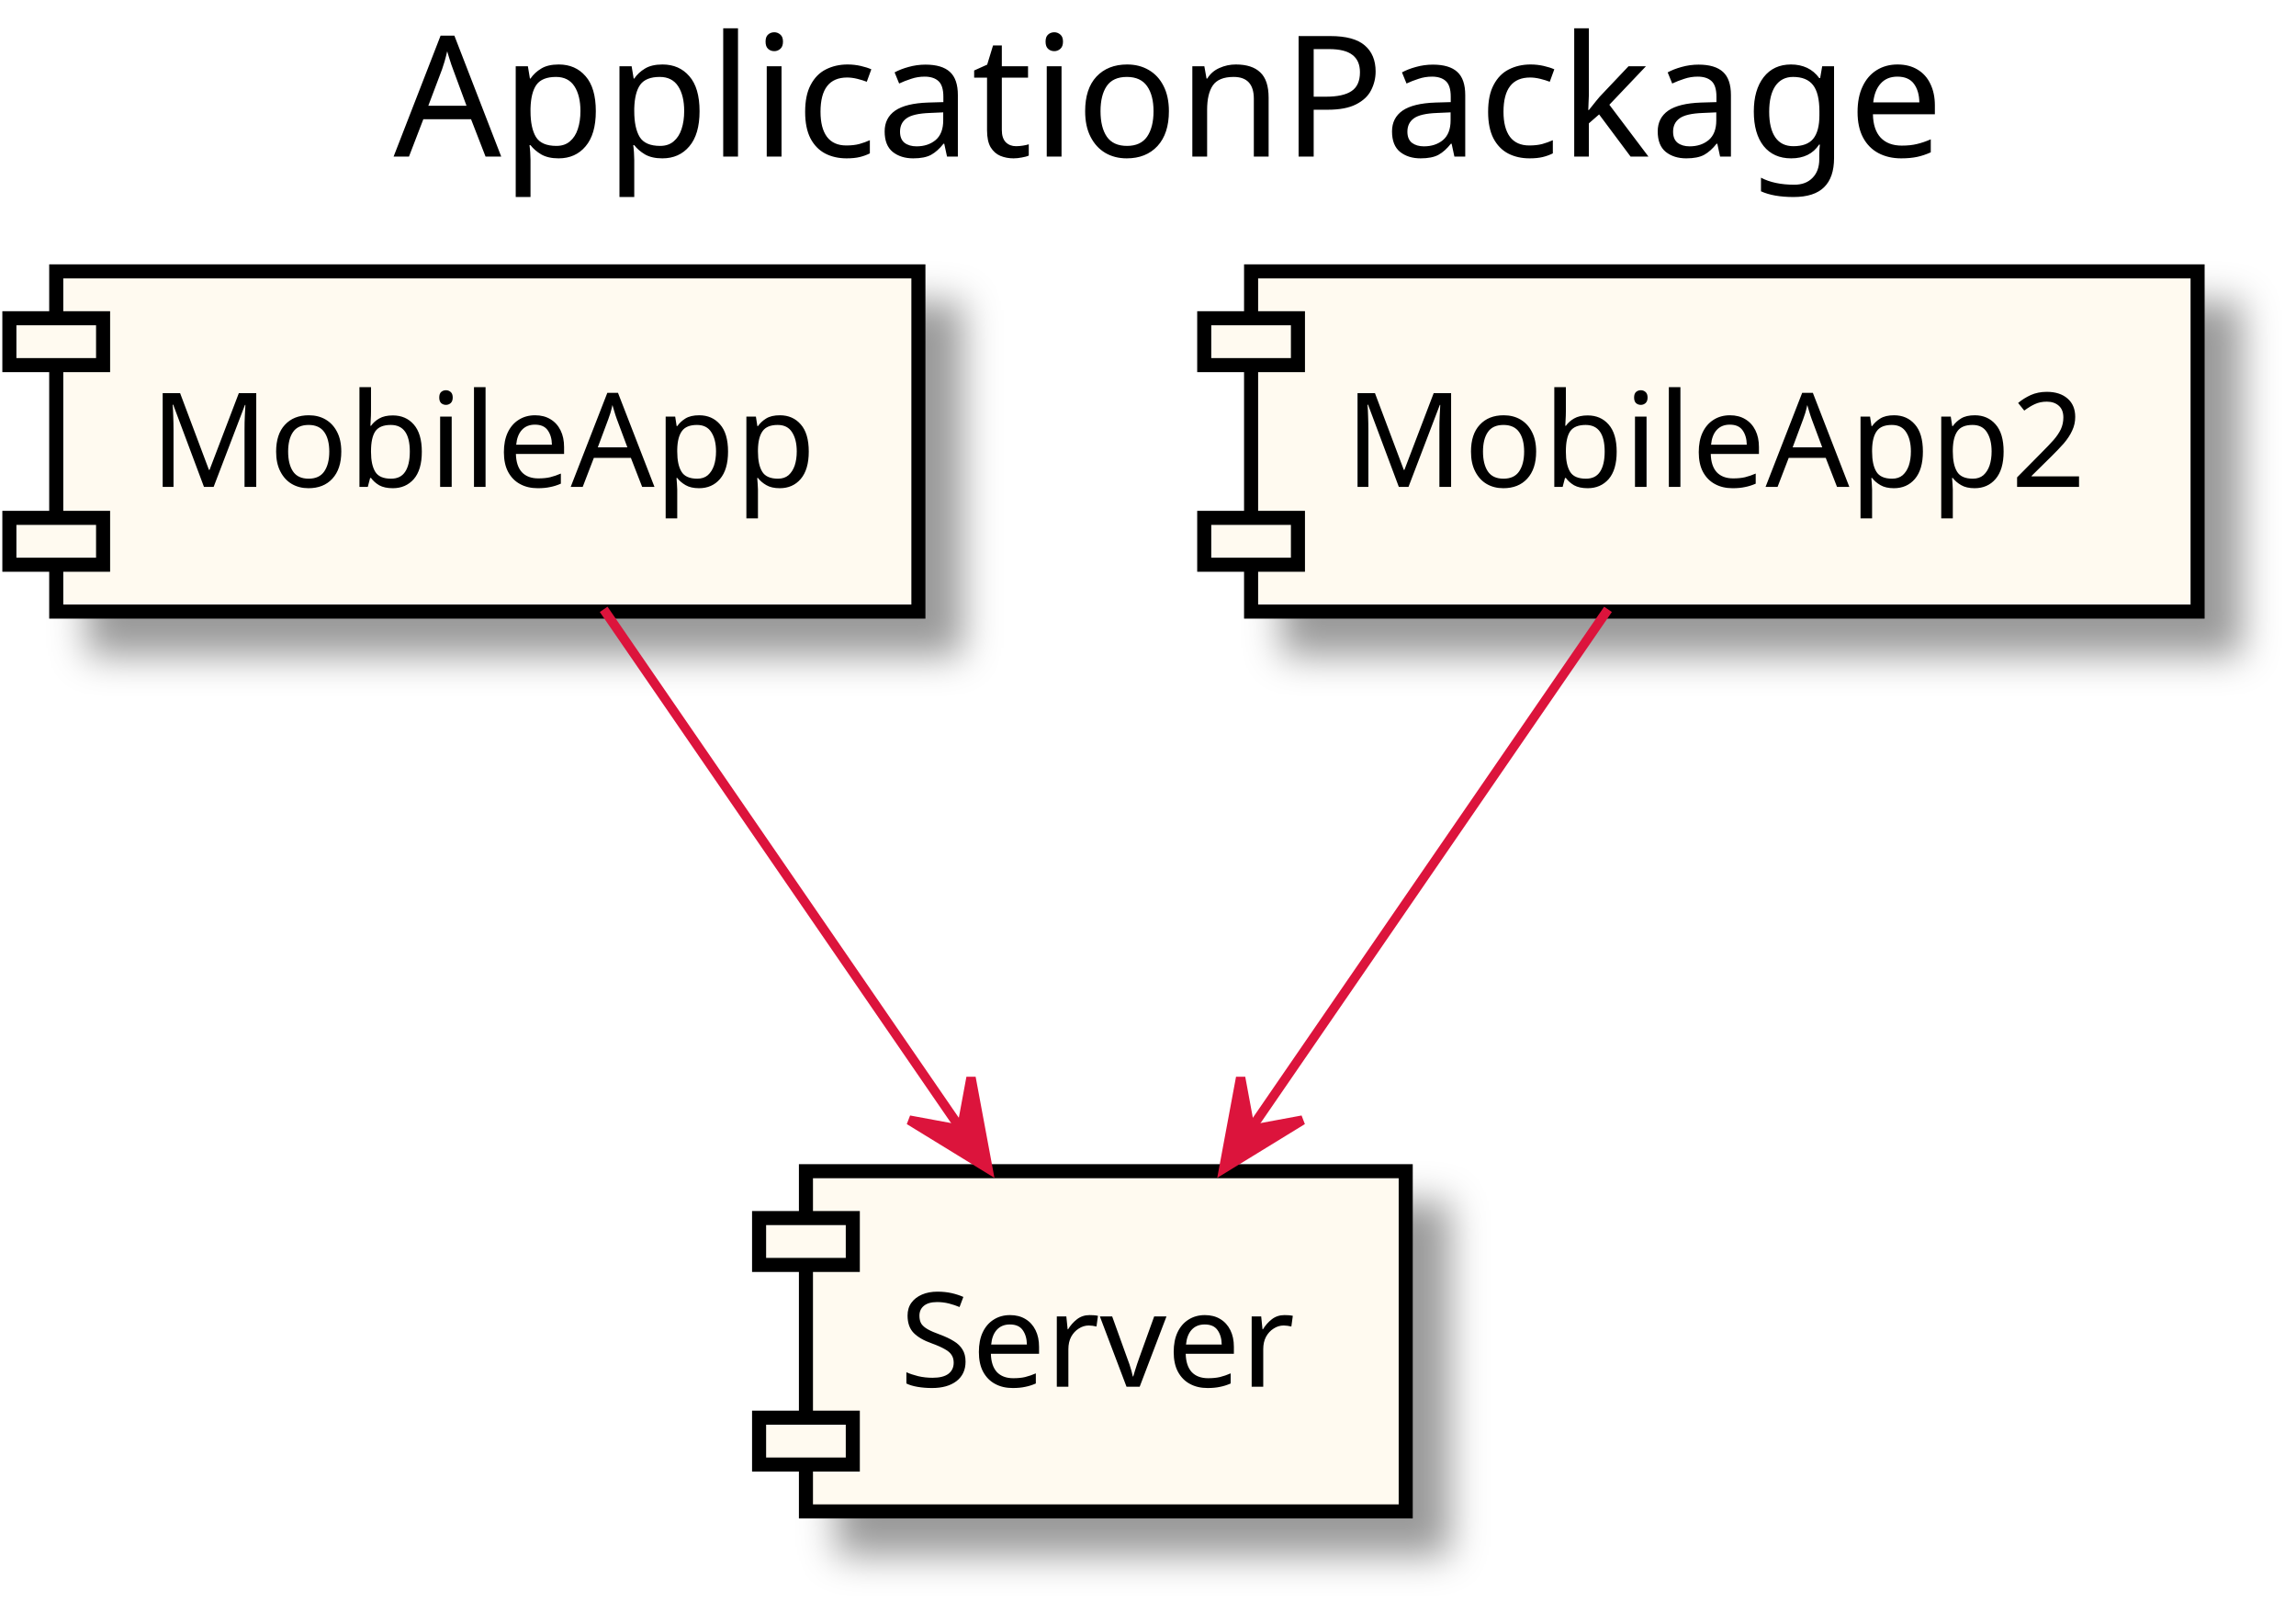
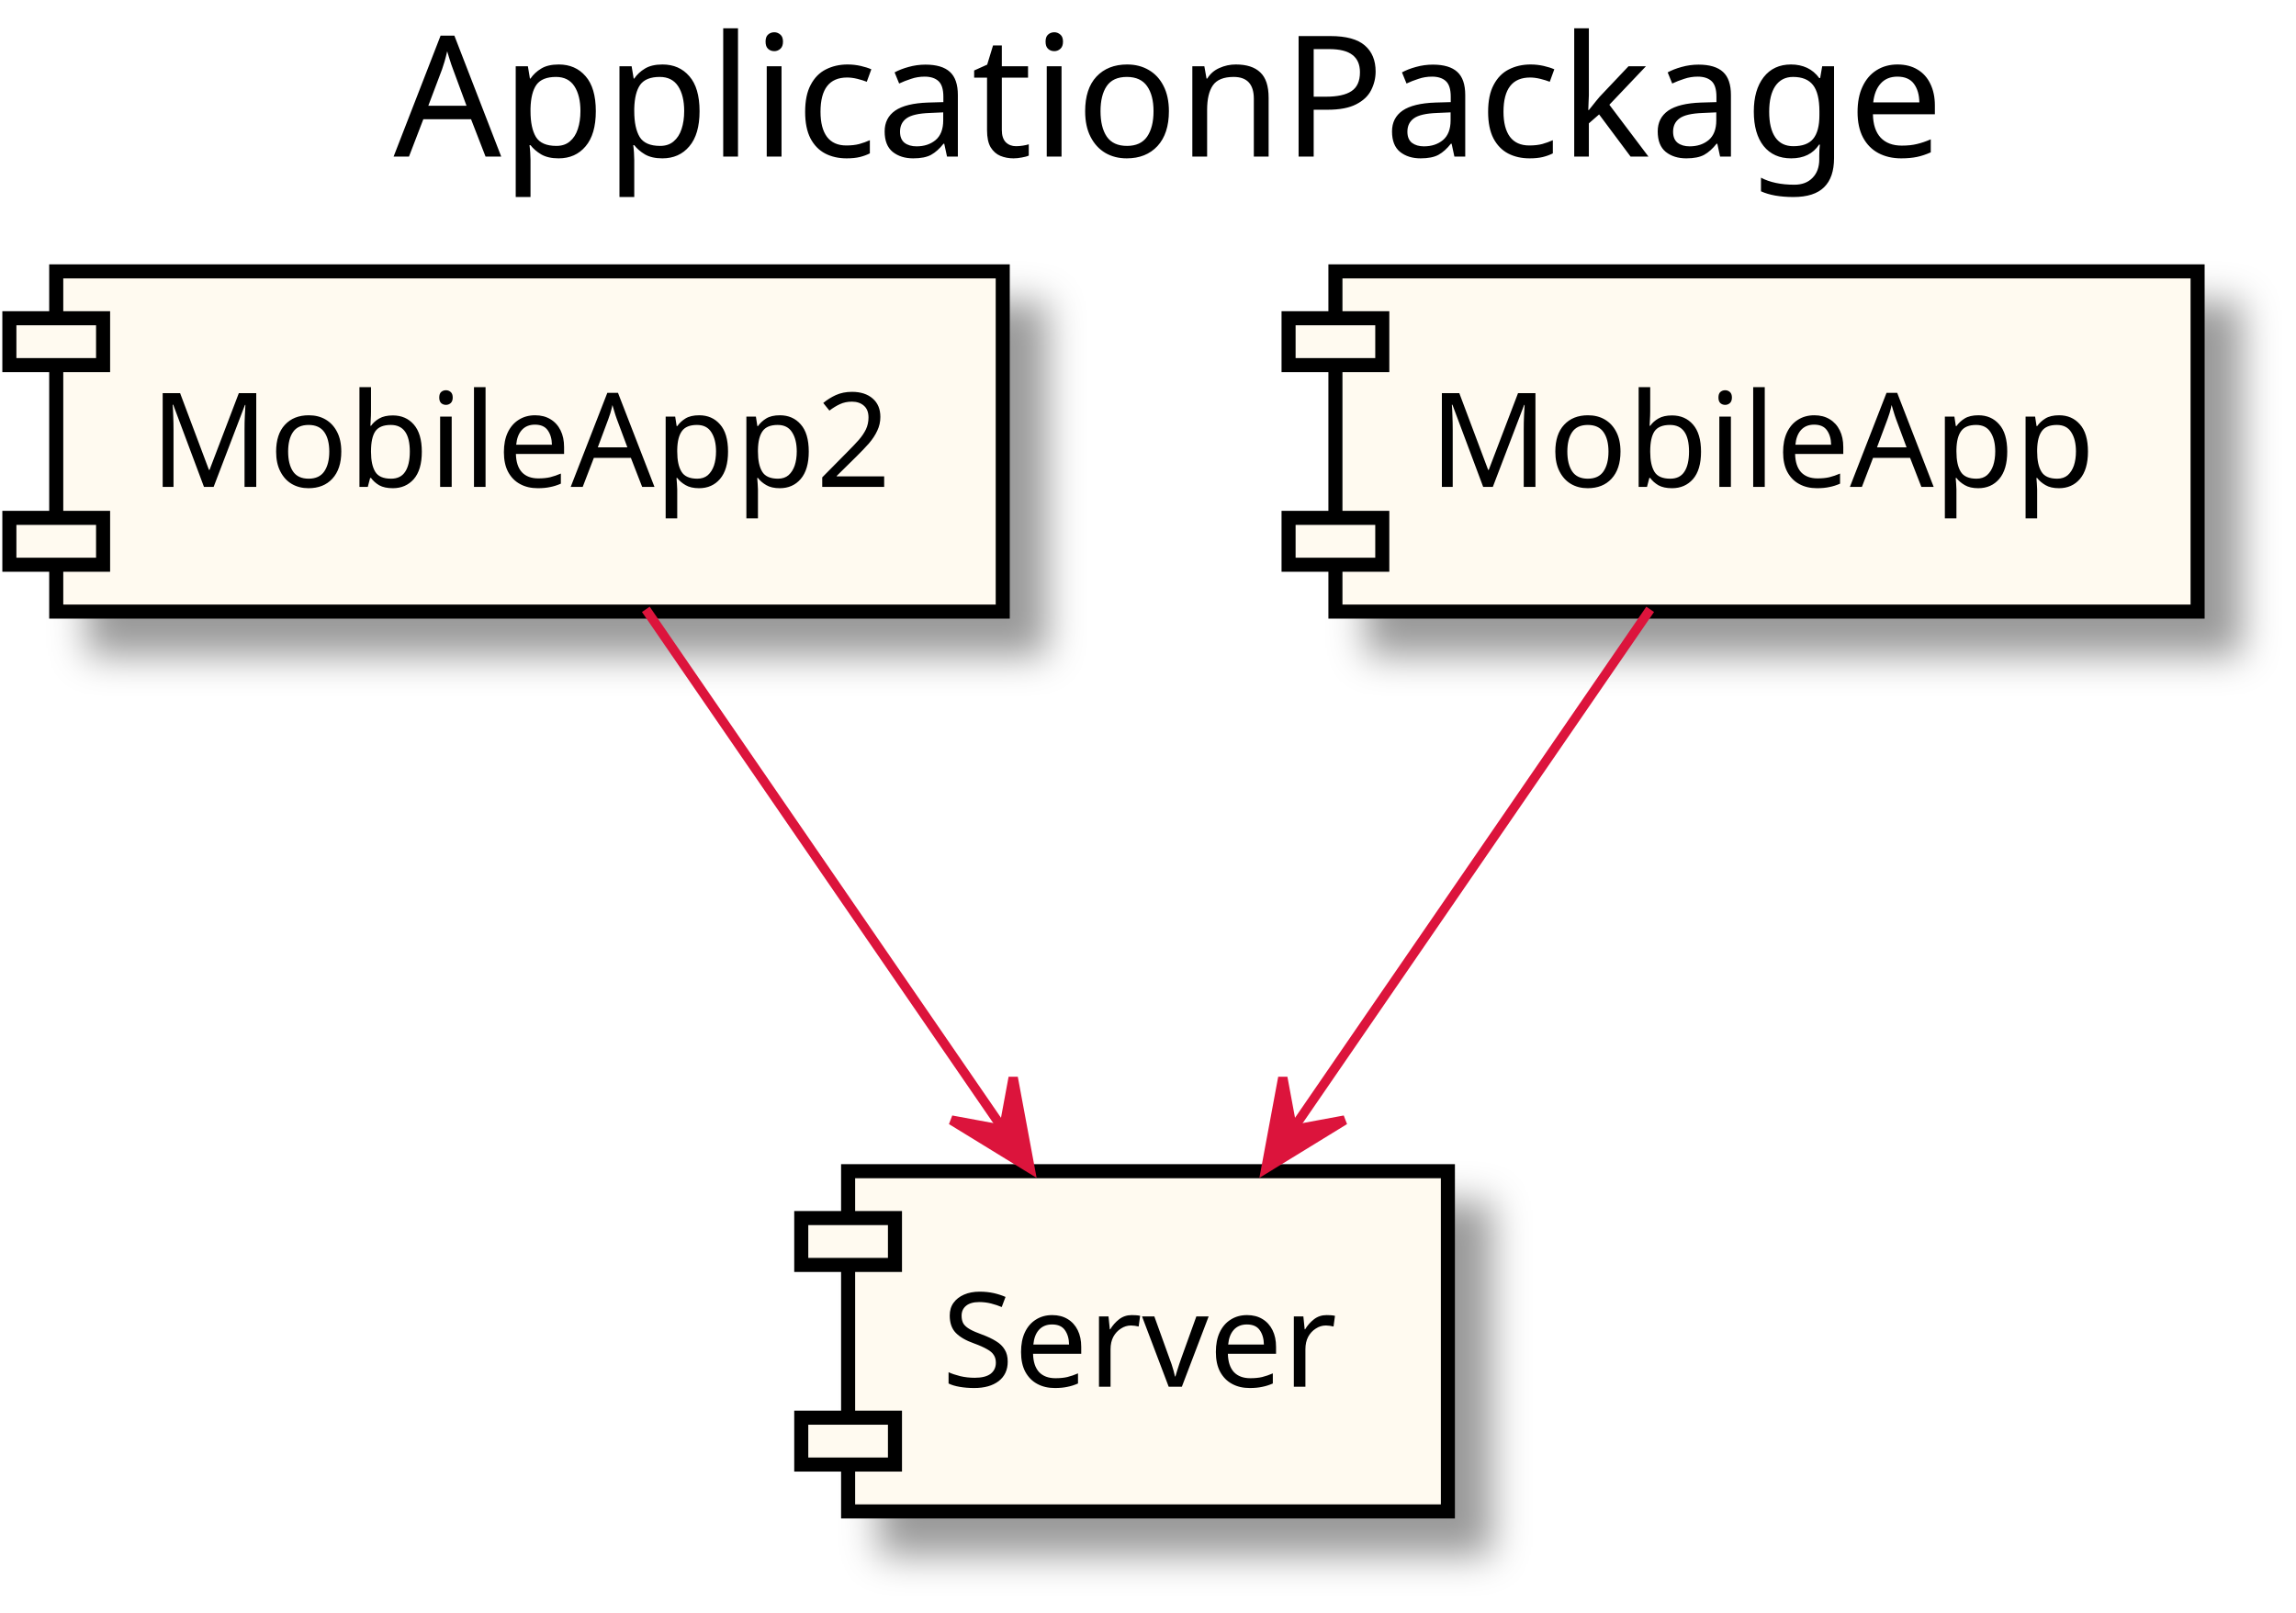
<svg xmlns="http://www.w3.org/2000/svg" contentScriptType="application/ecmascript" contentStyleType="text/css" height="172px" preserveAspectRatio="none" style="width:245px;height:172px;" version="1.1" viewBox="0 0 245 172" width="245px" zoomAndPan="magnify">
  <defs>
-     <filter height="300%" id="fxyseq1370ypt" width="300%" x="-1" y="-1">
+     <filter height="300%" id="f18xrth5joaidx" width="300%" x="-1" y="-1">
      <feGaussianBlur result="blurOut" stdDeviation="2.0" />
      <feColorMatrix in="blurOut" result="blurOut2" type="matrix" values="0 0 0 0 0 0 0 0 0 0 0 0 0 0 0 0 0 0 .4 0" />
      <feOffset dx="4.0" dy="4.0" in="blurOut2" result="blurOut3" />
      <feBlend in="SourceGraphic" in2="blurOut3" mode="normal" />
    </filter>
  </defs>
  <g>
    <text fill="#000000" font-family="sans-serif" font-size="18" lengthAdjust="spacingAndGlyphs" textLength="169" x="42" y="16.708">ApplicationPackage</text>
-     <rect fill="#FFFAF0" filter="url(#fxyseq1370ypt)" height="36.297" style="stroke: #000000; stroke-width: 1.5;" width="92" x="6" y="28.953" />
+     <rect fill="#FFFAF0" filter="url(#f18xrth5joaidx)" height="36.297" style="stroke: #000000; stroke-width: 1.5;" width="101" x="6" y="28.953" />
    <rect fill="#FFFAF0" height="5" style="stroke: #000000; stroke-width: 1.5;" width="10" x="1" y="33.953" />
    <rect fill="#FFFAF0" height="5" style="stroke: #000000; stroke-width: 1.5;" width="10" x="1" y="55.25" />
-     <text fill="#000000" font-family="sans-serif" font-size="14" lengthAdjust="spacingAndGlyphs" textLength="72" x="16" y="51.948">MobileApp</text>
-     <rect fill="#FFFAF0" filter="url(#fxyseq1370ypt)" height="36.297" style="stroke: #000000; stroke-width: 1.5;" width="64" x="86" y="124.953" />
-     <rect fill="#FFFAF0" height="5" style="stroke: #000000; stroke-width: 1.5;" width="10" x="81" y="129.953" />
-     <rect fill="#FFFAF0" height="5" style="stroke: #000000; stroke-width: 1.5;" width="10" x="81" y="151.25" />
-     <text fill="#000000" font-family="sans-serif" font-size="14" lengthAdjust="spacingAndGlyphs" textLength="44" x="96" y="147.948">Server</text>
-     <rect fill="#FFFAF0" filter="url(#fxyseq1370ypt)" height="36.297" style="stroke: #000000; stroke-width: 1.5;" width="101" x="133.5" y="28.953" />
-     <rect fill="#FFFAF0" height="5" style="stroke: #000000; stroke-width: 1.5;" width="10" x="128.5" y="33.953" />
-     <rect fill="#FFFAF0" height="5" style="stroke: #000000; stroke-width: 1.5;" width="10" x="128.5" y="55.25" />
-     <text fill="#000000" font-family="sans-serif" font-size="14" lengthAdjust="spacingAndGlyphs" textLength="81" x="143.5" y="51.948">MobileApp2</text>
-     <path d="M64.414,65.01 C75.223,80.732 90.938,103.591 102.557,120.491 " fill="none" id="_0-&gt;_1" style="stroke: #DC143C; stroke-width: 1.0;" />
-     <polygon fill="#DC143C" points="105.417,124.651,103.615,114.968,102.585,120.531,97.022,119.501,105.417,124.651" style="stroke: #DC143C; stroke-width: 1.0;" />
-     <path d="M171.586,65.01 C160.777,80.732 145.062,103.591 133.443,120.491 " fill="none" id="_2-&gt;_1" style="stroke: #DC143C; stroke-width: 1.0;" />
-     <polygon fill="#DC143C" points="130.583,124.651,138.978,119.501,133.416,120.531,132.385,114.968,130.583,124.651" style="stroke: #DC143C; stroke-width: 1.0;" />
+     <text fill="#000000" font-family="sans-serif" font-size="14" lengthAdjust="spacingAndGlyphs" textLength="81" x="16" y="51.948">MobileApp2</text>
+     <rect fill="#FFFAF0" filter="url(#f18xrth5joaidx)" height="36.297" style="stroke: #000000; stroke-width: 1.5;" width="64" x="90.5" y="124.953" />
+     <rect fill="#FFFAF0" height="5" style="stroke: #000000; stroke-width: 1.5;" width="10" x="85.5" y="129.953" />
+     <rect fill="#FFFAF0" height="5" style="stroke: #000000; stroke-width: 1.5;" width="10" x="85.5" y="151.25" />
+     <text fill="#000000" font-family="sans-serif" font-size="14" lengthAdjust="spacingAndGlyphs" textLength="44" x="100.5" y="147.948">Server</text>
+     <rect fill="#FFFAF0" filter="url(#f18xrth5joaidx)" height="36.297" style="stroke: #000000; stroke-width: 1.5;" width="92" x="142.5" y="28.953" />
+     <rect fill="#FFFAF0" height="5" style="stroke: #000000; stroke-width: 1.5;" width="10" x="137.5" y="33.953" />
+     <rect fill="#FFFAF0" height="5" style="stroke: #000000; stroke-width: 1.5;" width="10" x="137.5" y="55.25" />
+     <text fill="#000000" font-family="sans-serif" font-size="14" lengthAdjust="spacingAndGlyphs" textLength="72" x="152.5" y="51.948">MobileApp</text>
+     <path d="M68.914,65.01 C79.723,80.732 95.438,103.591 107.057,120.491 " fill="none" id="_0-&gt;_1" style="stroke: #DC143C; stroke-width: 1.0;" />
+     <polygon fill="#DC143C" points="109.917,124.651,108.115,114.968,107.085,120.531,101.522,119.501,109.917,124.651" style="stroke: #DC143C; stroke-width: 1.0;" />
+     <path d="M176.086,65.01 C165.277,80.732 149.562,103.591 137.943,120.491 " fill="none" id="_2-&gt;_1" style="stroke: #DC143C; stroke-width: 1.0;" />
+     <polygon fill="#DC143C" points="135.083,124.651,143.478,119.501,137.916,120.531,136.885,114.968,135.083,124.651" style="stroke: #DC143C; stroke-width: 1.0;" />
  </g>
</svg>
